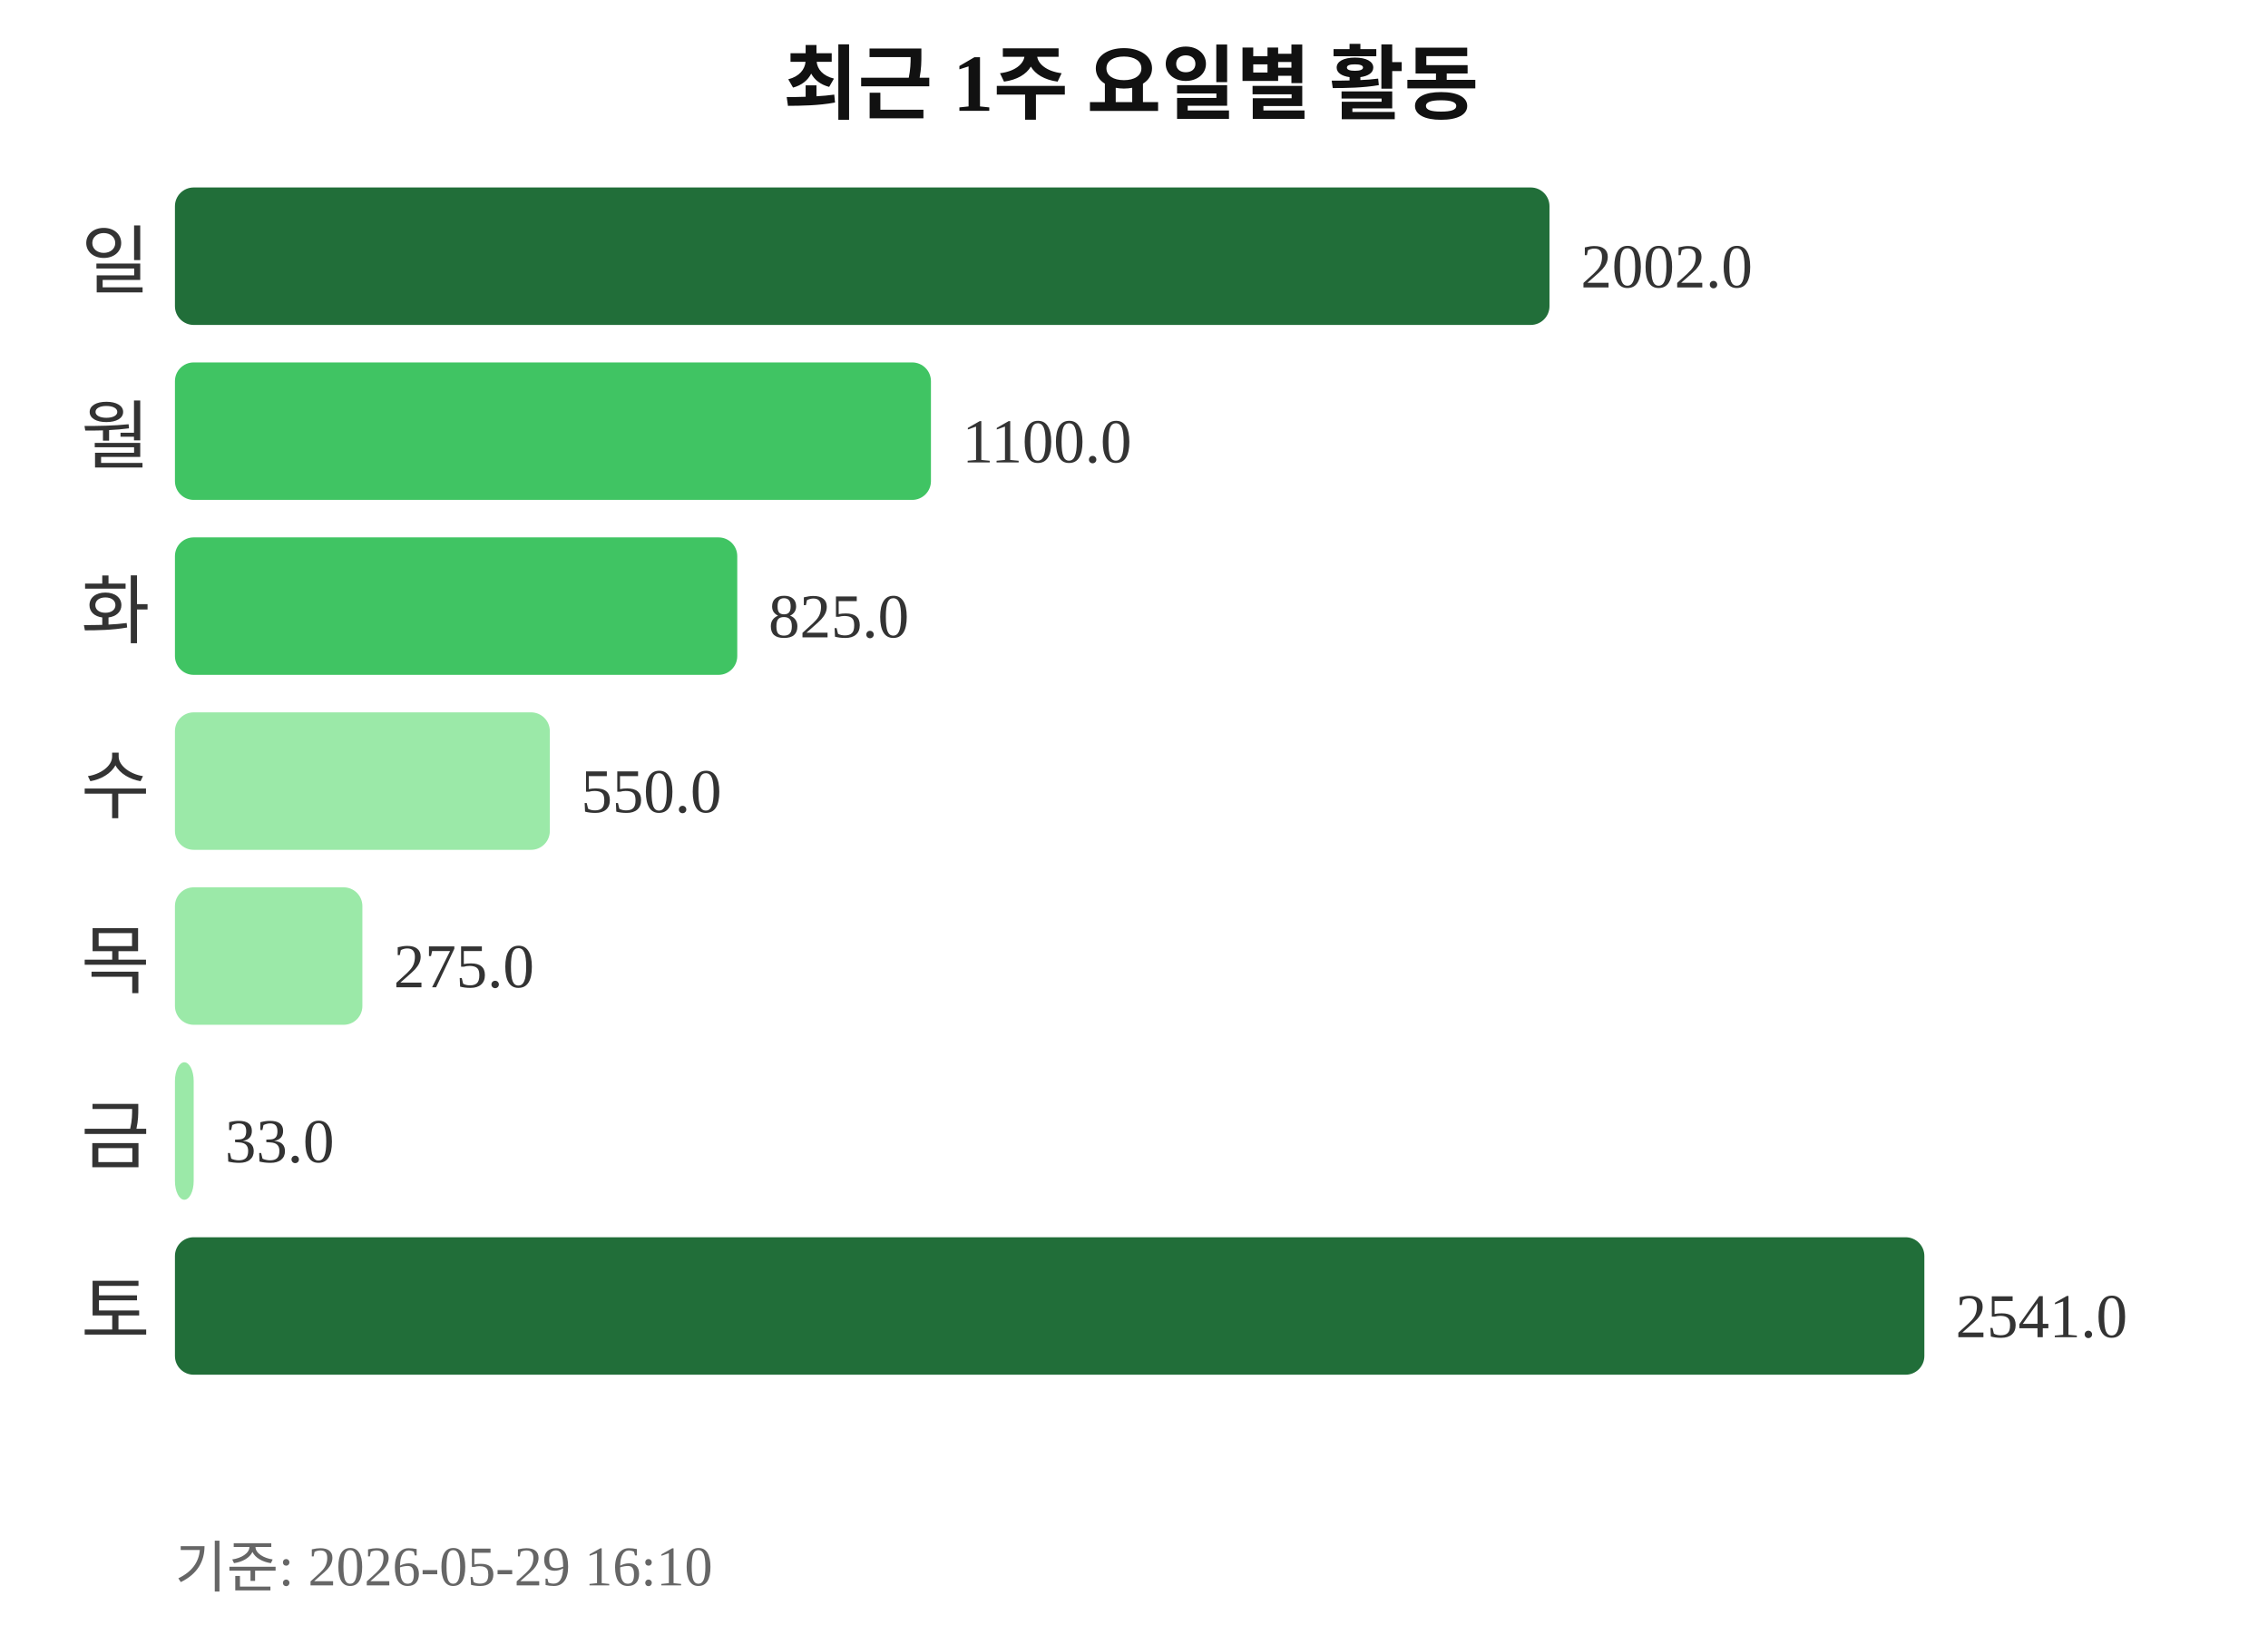
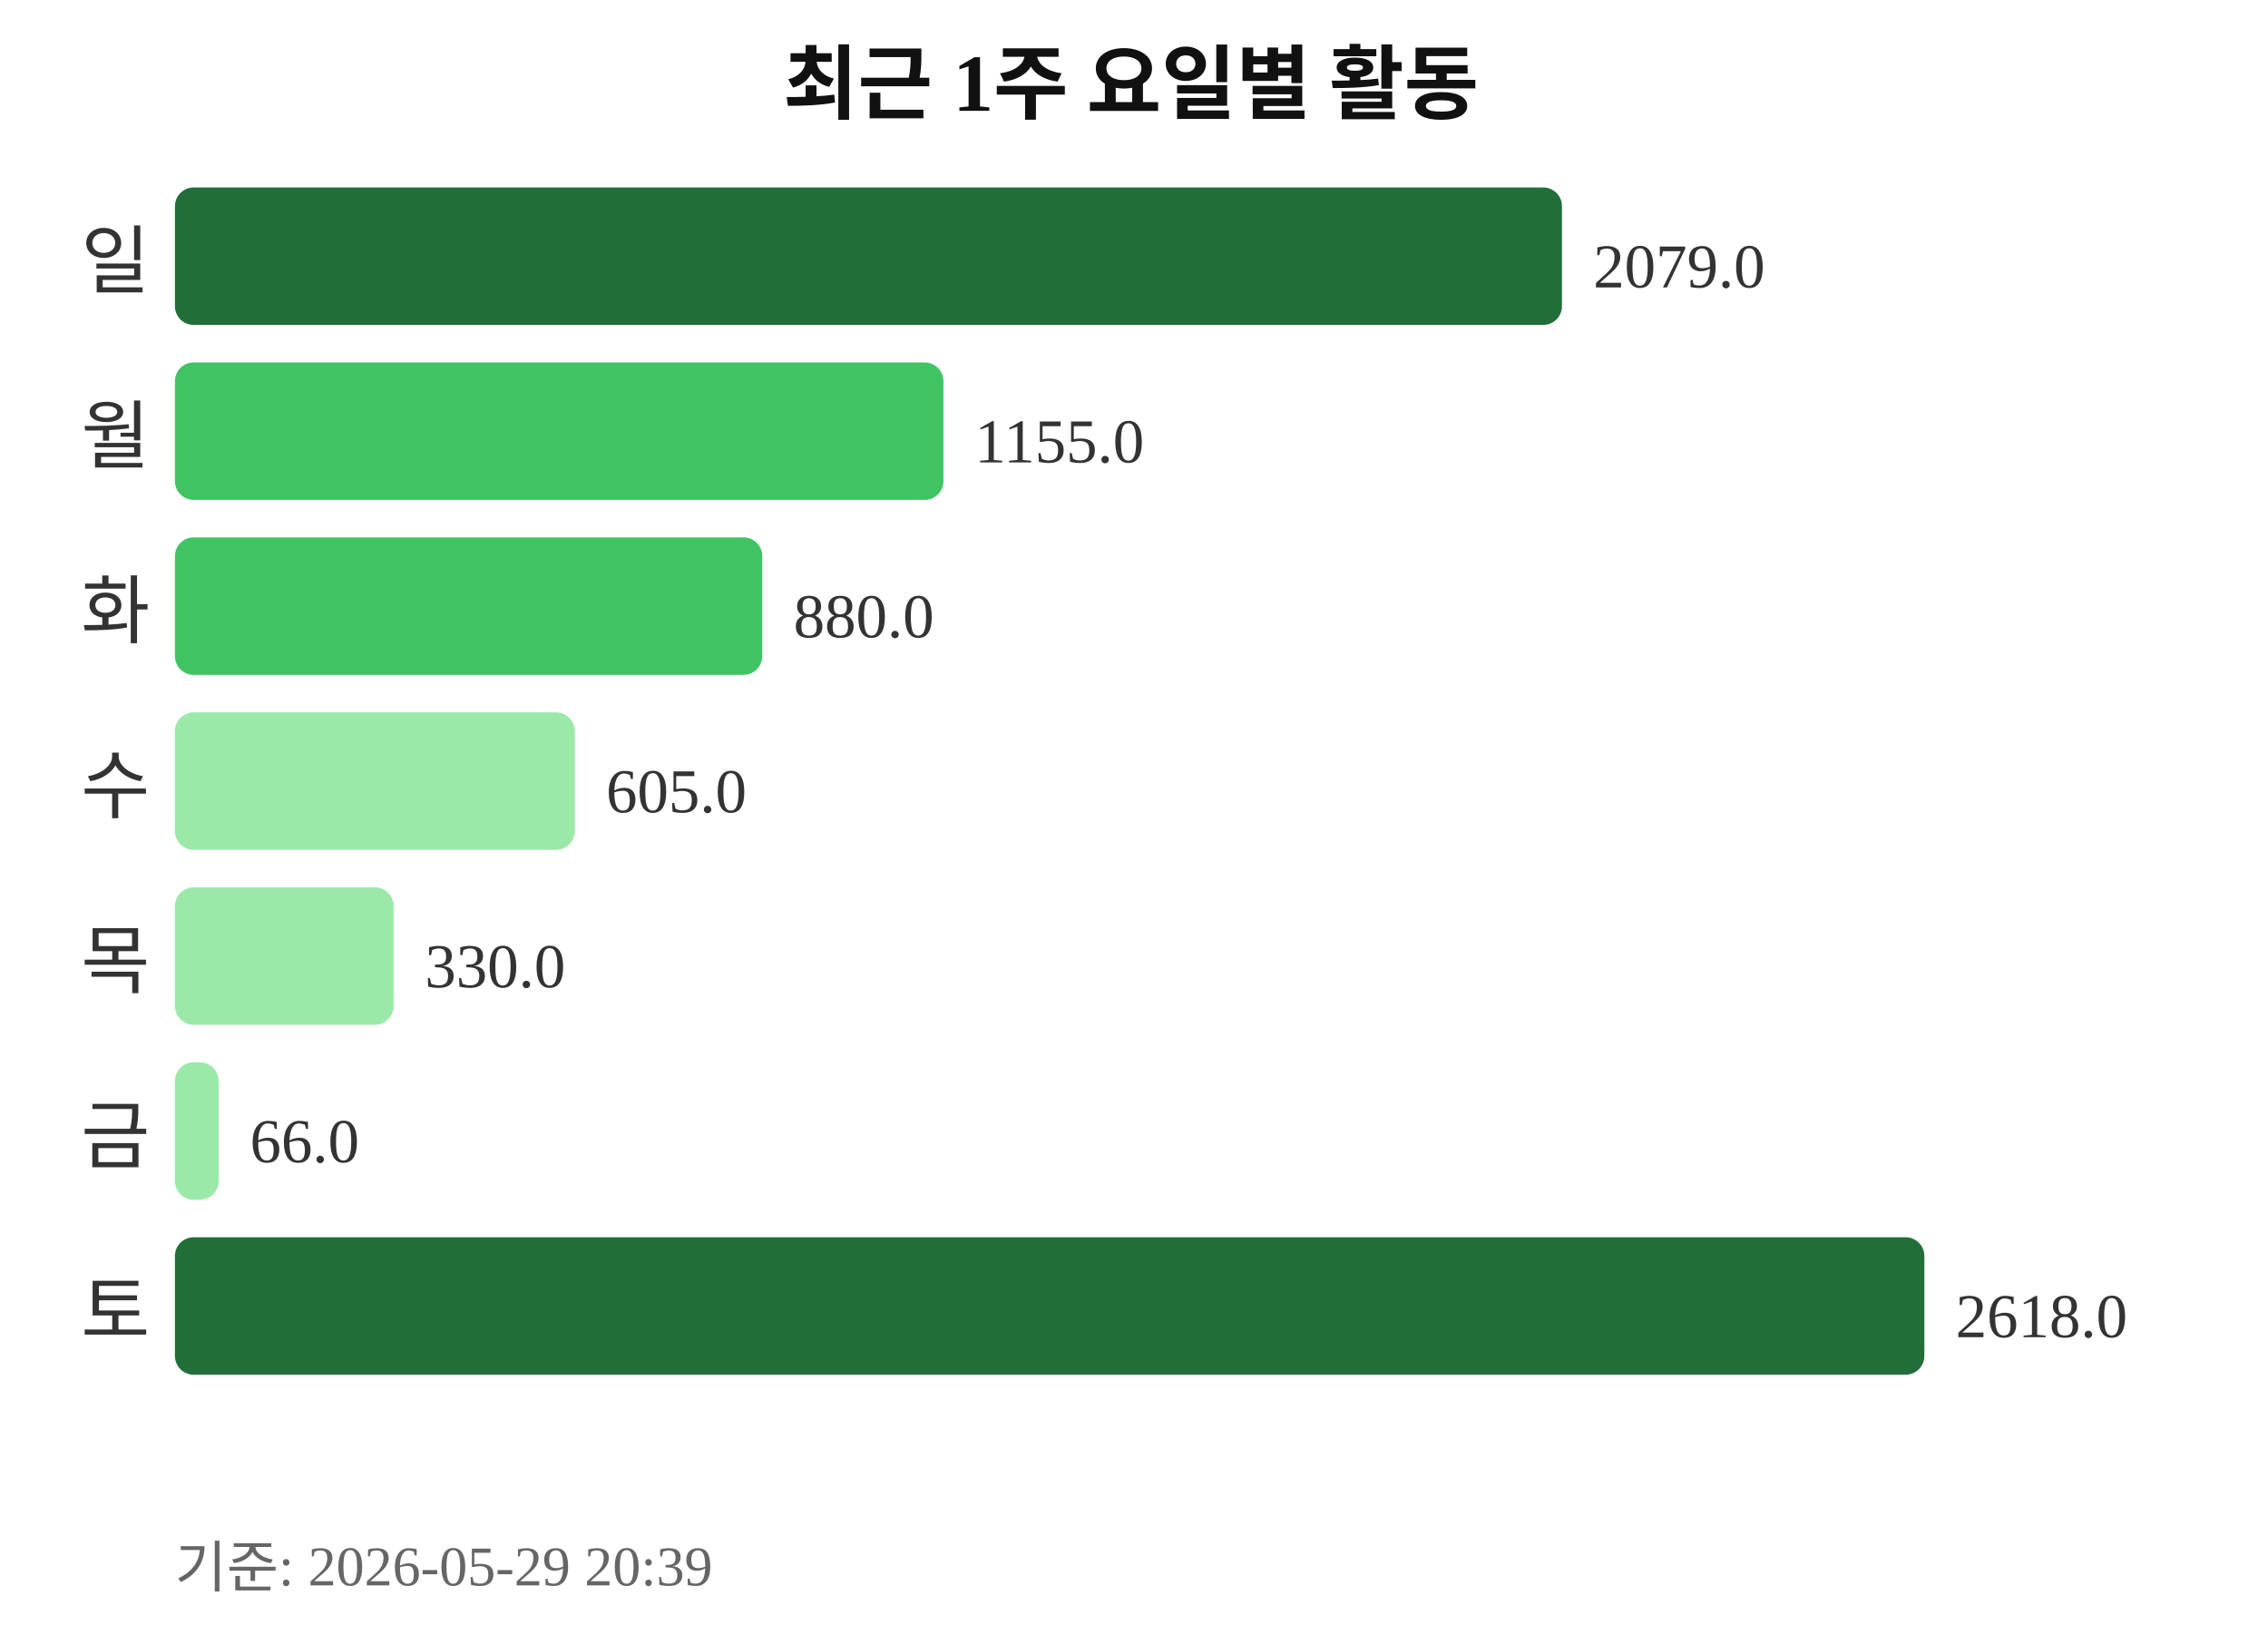
<svg xmlns="http://www.w3.org/2000/svg" width="363" height="260">
  <text x="181" y="18" text-anchor="middle" font-size="13" font-weight="bold" fill="#111111">최근 1주 요일별 활동</text>
  <text x="24" y="46" text-anchor="end" font-size="12" fill="#333333">일</text>
-   <rect x="28" y="30" width="220" height="22" rx="3" fill="#216e39" />
-   <text x="253" y="46" font-size="10" fill="#333333">2002.0</text>
+   <rect x="28" y="30" width="222" height="22" rx="3" fill="#216e39" />
+   <text x="255" y="46" font-size="10" fill="#333333">2079.0</text>
  <text x="24" y="74" text-anchor="end" font-size="12" fill="#333333">월</text>
-   <rect x="28" y="58" width="121" height="22" rx="3" fill="#40c463" />
-   <text x="154" y="74" font-size="10" fill="#333333">1100.0</text>
+   <rect x="28" y="58" width="123" height="22" rx="3" fill="#40c463" />
+   <text x="156" y="74" font-size="10" fill="#333333">1155.0</text>
  <text x="24" y="102" text-anchor="end" font-size="12" fill="#333333">화</text>
-   <rect x="28" y="86" width="90" height="22" rx="3" fill="#40c463" />
-   <text x="123" y="102" font-size="10" fill="#333333">825.0</text>
+   <rect x="28" y="86" width="94" height="22" rx="3" fill="#40c463" />
+   <text x="127" y="102" font-size="10" fill="#333333">880.0</text>
  <text x="24" y="130" text-anchor="end" font-size="12" fill="#333333">수</text>
-   <rect x="28" y="114" width="60" height="22" rx="3" fill="#9be9a8" />
-   <text x="93" y="130" font-size="10" fill="#333333">550.0</text>
+   <rect x="28" y="114" width="64" height="22" rx="3" fill="#9be9a8" />
+   <text x="97" y="130" font-size="10" fill="#333333">605.0</text>
  <text x="24" y="158" text-anchor="end" font-size="12" fill="#333333">목</text>
-   <rect x="28" y="142" width="30" height="22" rx="3" fill="#9be9a8" />
-   <text x="63" y="158" font-size="10" fill="#333333">275.0</text>
+   <rect x="28" y="142" width="35" height="22" rx="3" fill="#9be9a8" />
+   <text x="68" y="158" font-size="10" fill="#333333">330.0</text>
  <text x="24" y="186" text-anchor="end" font-size="12" fill="#333333">금</text>
-   <rect x="28" y="170" width="3" height="22" rx="3" fill="#9be9a8" />
-   <text x="36" y="186" font-size="10" fill="#333333">33.0</text>
+   <rect x="28" y="170" width="7" height="22" rx="3" fill="#9be9a8" />
+   <text x="40" y="186" font-size="10" fill="#333333">66.0</text>
  <text x="24" y="214" text-anchor="end" font-size="12" fill="#333333">토</text>
  <rect x="28" y="198" width="280" height="22" rx="3" fill="#216e39" />
-   <text x="313" y="214" font-size="10" fill="#333333">2541.0</text>
-   <text x="28" y="254" font-size="9" fill="#666666">기준: 2026-05-29 16:10</text>
+   <text x="313" y="214" font-size="10" fill="#333333">2618.0</text>
+   <text x="28" y="254" font-size="9" fill="#666666">기준: 2026-05-29 20:39</text>
</svg>
